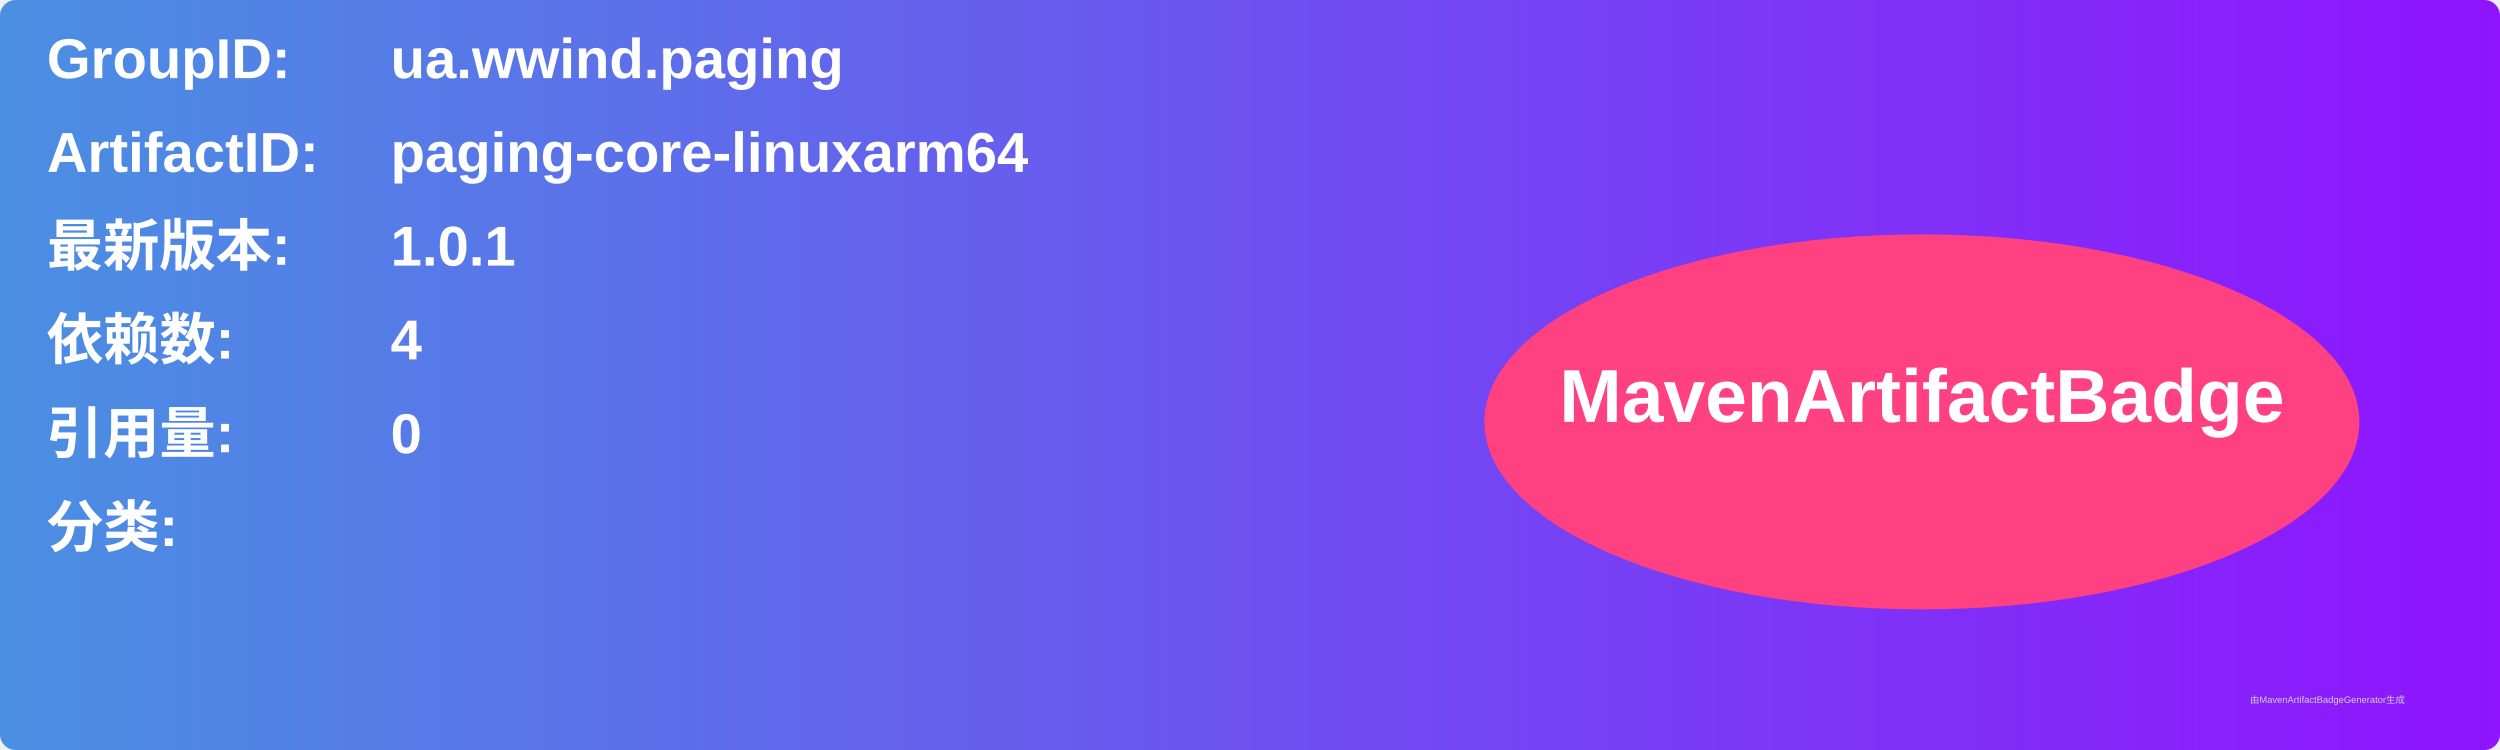
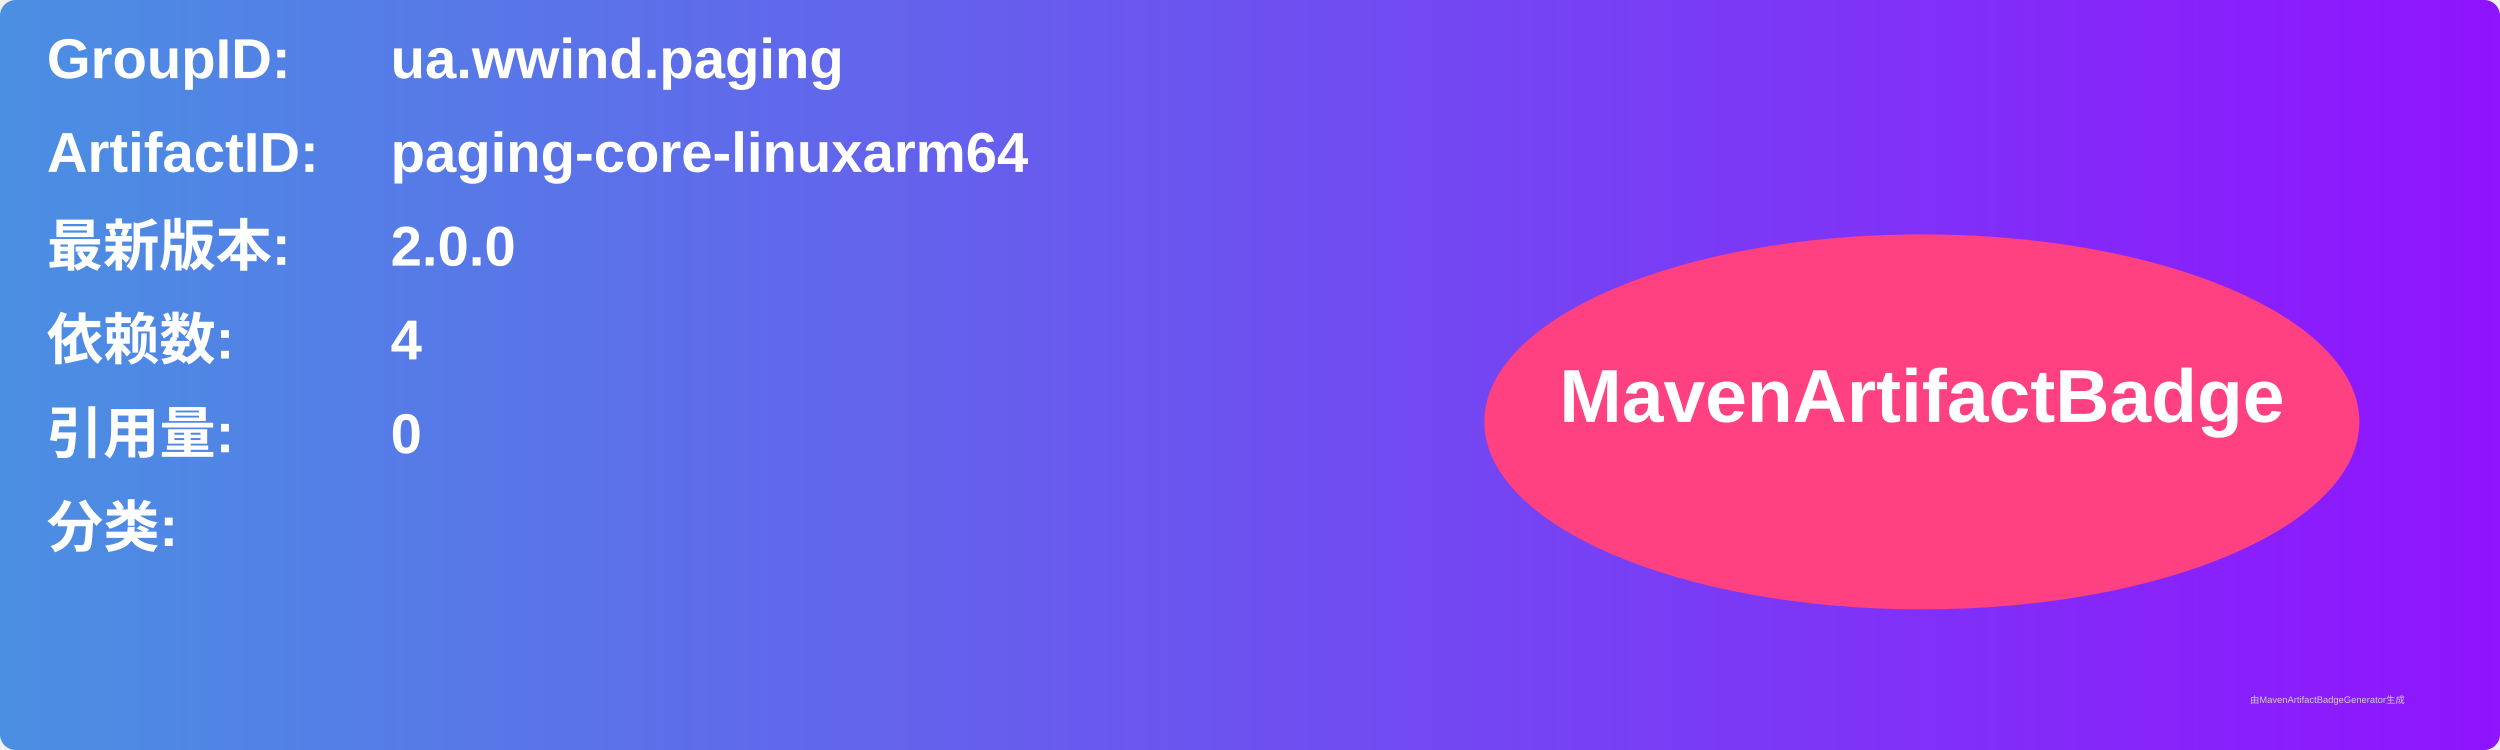
<svg xmlns="http://www.w3.org/2000/svg" width="800" height="240" viewBox="0 0 800 240">
  <linearGradient id="grad" x1="0%" y1="0%" x2="100%" y2="0%">
    <stop offset="0%" stop-color="#4a90e2" />
    <stop offset="100%" stop-color="#9013fe" />
  </linearGradient>
  <rect width="100%" height="100%" rx="5" ry="5" fill="url(#grad)" />
  <g transform="translate(15, 15)">
    <text x="0" y="10" font-family="Arial" font-size="18" fill="white" font-weight="bold" width="260">GroupID:</text>
    <text x="110" y="10" font-family="Arial" font-size="18" fill="white" font-weight="bold" width="460">ua.wwind.paging</text>
    <text x="0" y="40" font-family="Arial" font-size="18" fill="white" font-weight="bold" width="260">ArtifactID:</text>
    <text x="110" y="40" font-family="Arial" font-size="18" fill="white" font-weight="bold" width="460">paging-core-linuxarm64</text>
    <text x="0" y="70" font-family="Arial" font-size="18" fill="white" font-weight="bold">最新版本:</text>
    <text x="110" y="70" font-family="Arial" font-size="18" fill="white" font-weight="bold">
-       <tspan font-weight="bold">1.0.1</tspan>
+       <tspan font-weight="bold">2.0.0</tspan>
    </text>
    <text x="0" y="100" font-family="Arial" font-size="18" fill="white" font-weight="bold">依赖数: </text>
    <text x="110" y="100" font-family="Arial" font-size="18" fill="white">
      <tspan font-weight="bold">4</tspan>
    </text>
    <text x="0" y="130" font-family="Arial" font-size="18" fill="white" font-weight="bold">引用量: </text>
    <text x="110" y="130" font-family="Arial" font-size="18" fill="white">
      <tspan font-weight="bold">0</tspan>
    </text>
    <text x="0" y="160" font-family="Arial" font-size="18" fill="white" font-weight="bold">分类:</text>
    <text x="10" y="190" font-family="Arial" font-size="10" fill="white">
      <tspan font-weight="bold" />
    </text>
    <ellipse cx="600" cy="120" rx="140" ry="60" fill="#ff4081" />
    <text x="600" y="120" text-anchor="middle" font-family="Arial" font-size="24" fill="white" font-weight="bold">MavenArtifactBadge</text>
  </g>
  <text x="720" y="225" font-family="Arial" font-size="3" fill="#d0d0d0">由MavenArtifactBadgeGenerator生成</text>
</svg>
